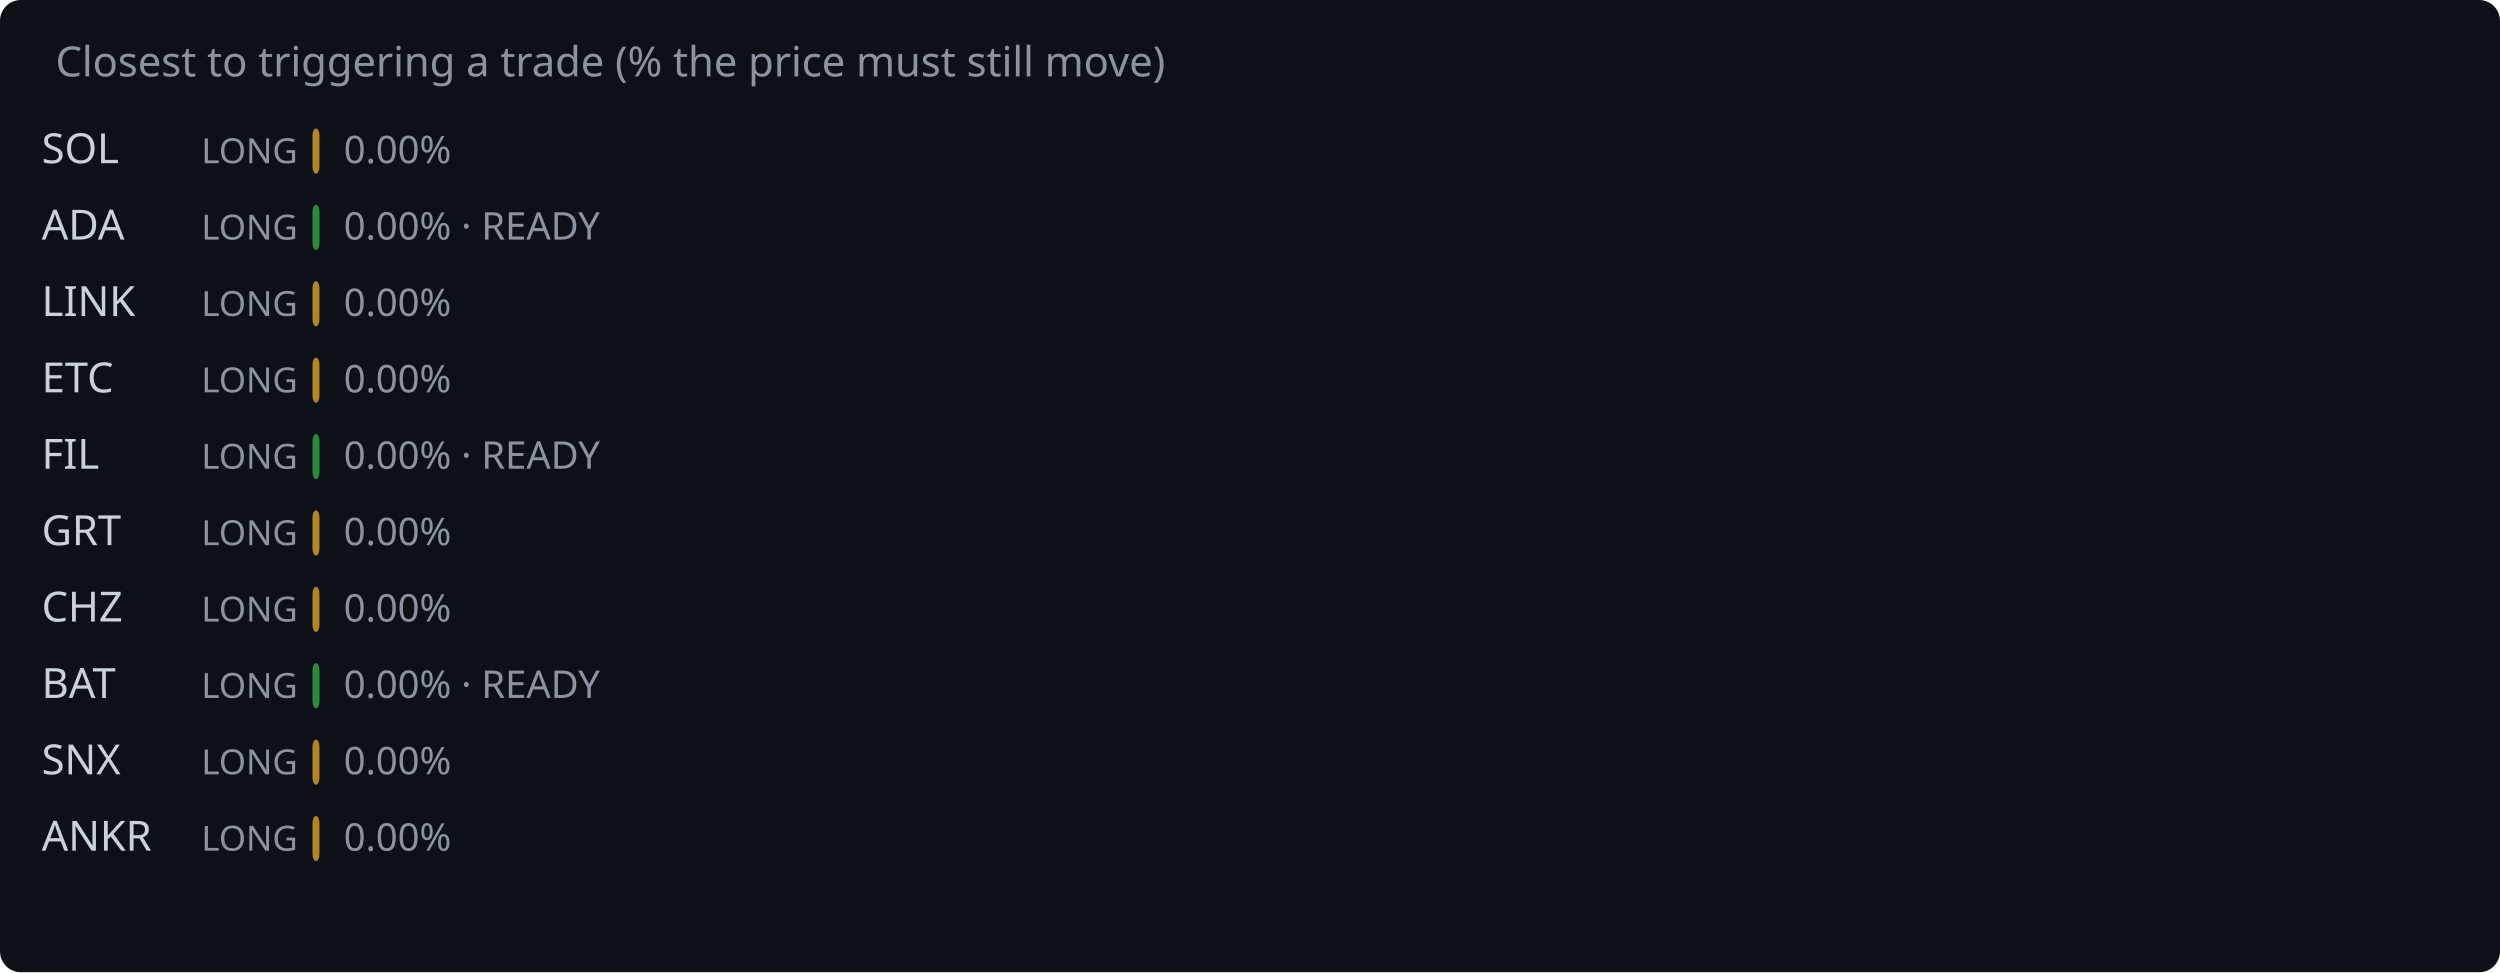
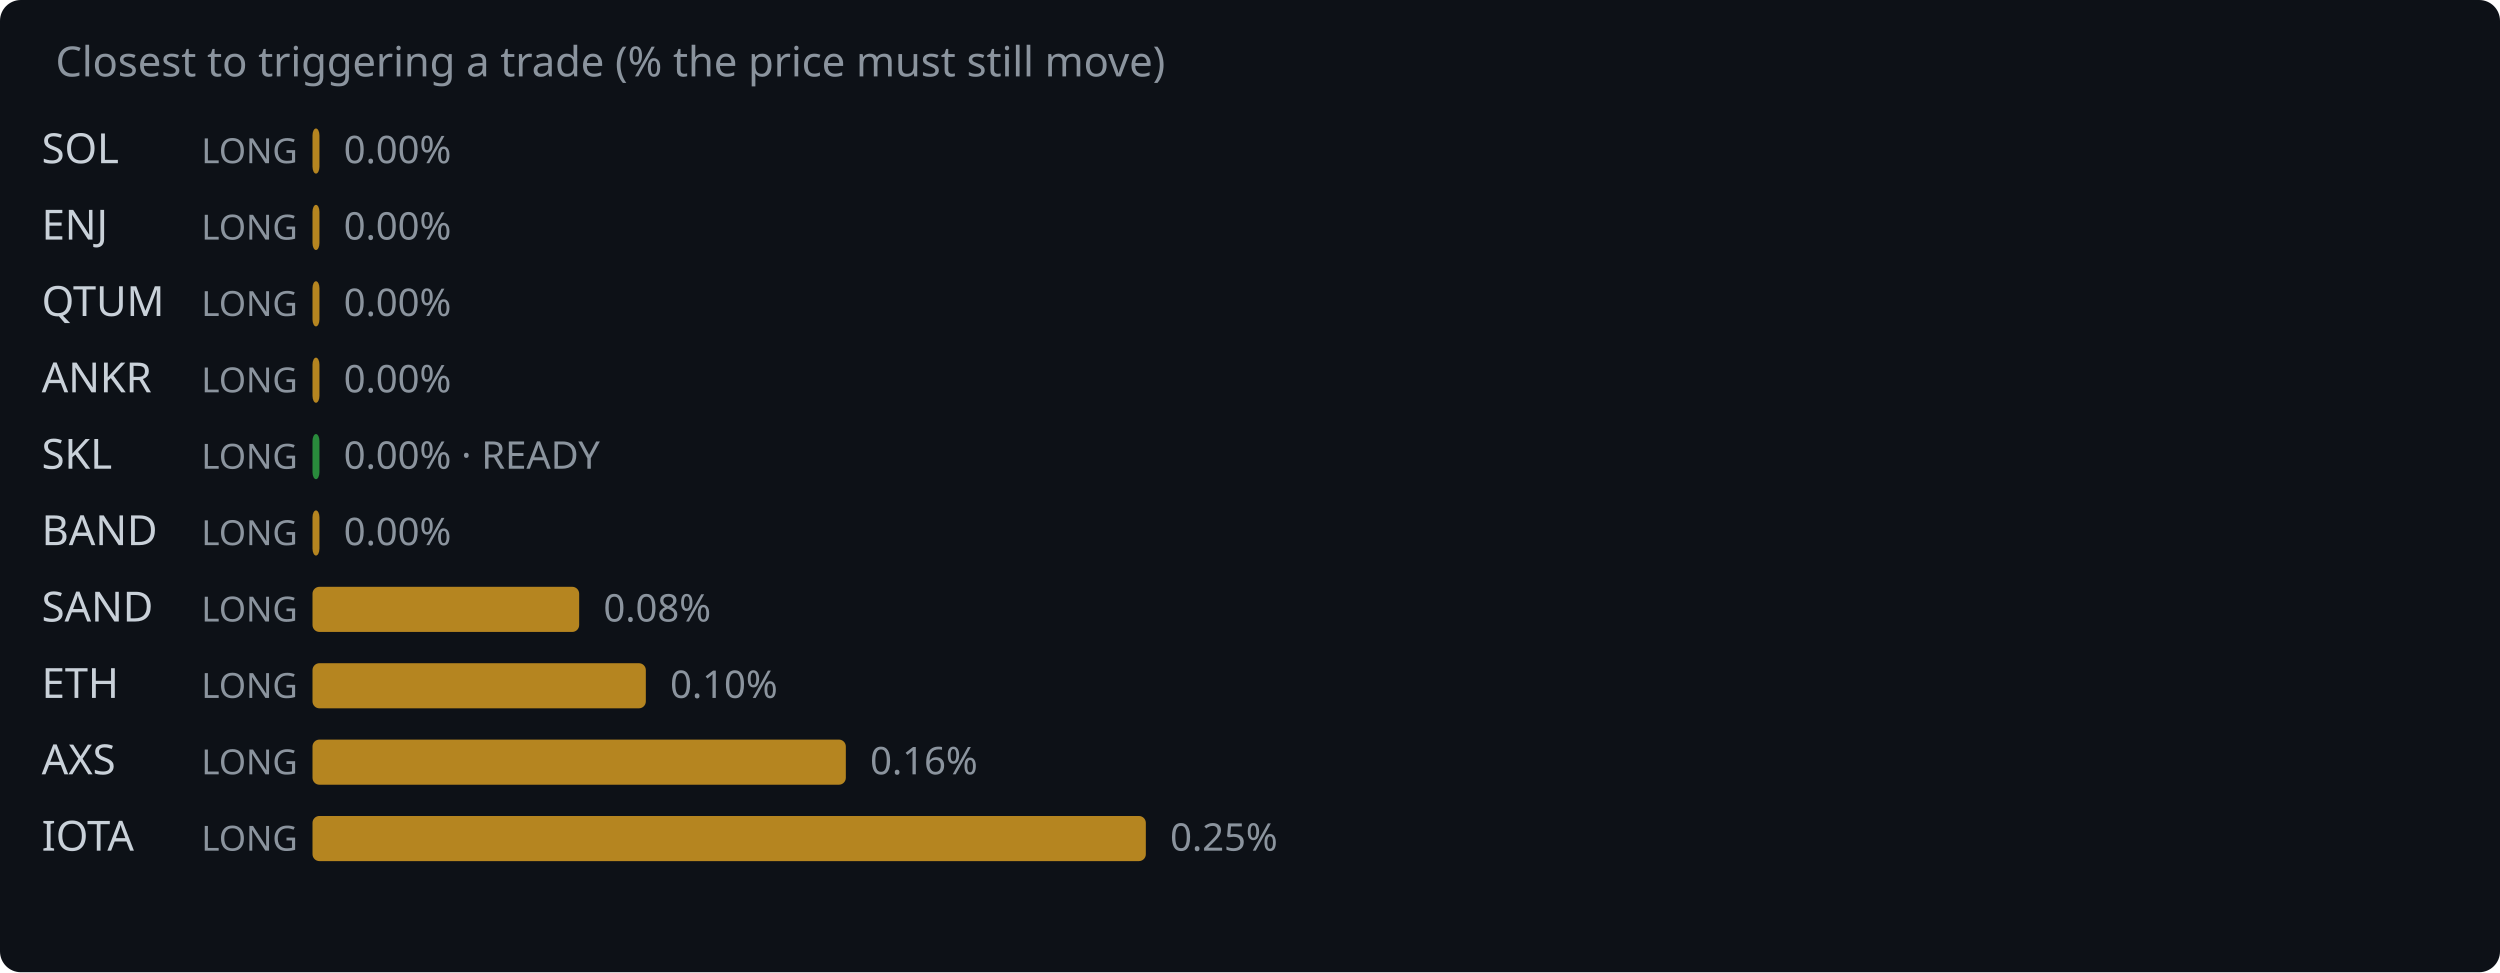
<svg xmlns="http://www.w3.org/2000/svg" width="720" height="280" viewBox="0 0 720 280">
  <rect width="720" height="280" fill="#0d1117" rx="6" />
  <text x="16" y="22" fill="#8b949e" font-family="system-ui,sans-serif" font-size="12">Closest to triggering a trade (% the price must still move)</text>
  <text x="12" y="47" fill="#c9d1d9" font-family="system-ui,sans-serif" font-size="12">SOL</text>
  <text x="58" y="47" fill="#8b949e" font-family="system-ui,sans-serif" font-size="10">LONG</text>
  <rect x="90" y="37" width="2.0" height="13" rx="2" fill="#d29922" opacity="0.85" />
  <text x="99.0" y="47" fill="#8b949e" font-family="system-ui,sans-serif" font-size="11">0.00%</text>
-   <text x="12" y="69" fill="#c9d1d9" font-family="system-ui,sans-serif" font-size="12">ADA</text>
+   <text x="12" y="69" fill="#c9d1d9" font-family="system-ui,sans-serif" font-size="12">ENJ</text>
  <text x="58" y="69" fill="#8b949e" font-family="system-ui,sans-serif" font-size="10">LONG</text>
-   <rect x="90" y="59" width="2.0" height="13" rx="2" fill="#2ea043" opacity="0.85" />
-   <text x="99.0" y="69" fill="#8b949e" font-family="system-ui,sans-serif" font-size="11">0.00% · READY</text>
-   <text x="12" y="91" fill="#c9d1d9" font-family="system-ui,sans-serif" font-size="12">LINK</text>
+   <rect x="90" y="59" width="2.0" height="13" rx="2" fill="#d29922" opacity="0.85" />
+   <text x="99.0" y="69" fill="#8b949e" font-family="system-ui,sans-serif" font-size="11">0.00%</text>
+   <text x="12" y="91" fill="#c9d1d9" font-family="system-ui,sans-serif" font-size="12">QTUM</text>
  <text x="58" y="91" fill="#8b949e" font-family="system-ui,sans-serif" font-size="10">LONG</text>
  <rect x="90" y="81" width="2.0" height="13" rx="2" fill="#d29922" opacity="0.85" />
  <text x="99.0" y="91" fill="#8b949e" font-family="system-ui,sans-serif" font-size="11">0.00%</text>
-   <text x="12" y="113" fill="#c9d1d9" font-family="system-ui,sans-serif" font-size="12">ETC</text>
+   <text x="12" y="113" fill="#c9d1d9" font-family="system-ui,sans-serif" font-size="12">ANKR</text>
  <text x="58" y="113" fill="#8b949e" font-family="system-ui,sans-serif" font-size="10">LONG</text>
  <rect x="90" y="103" width="2.0" height="13" rx="2" fill="#d29922" opacity="0.85" />
  <text x="99.0" y="113" fill="#8b949e" font-family="system-ui,sans-serif" font-size="11">0.00%</text>
-   <text x="12" y="135" fill="#c9d1d9" font-family="system-ui,sans-serif" font-size="12">FIL</text>
+   <text x="12" y="135" fill="#c9d1d9" font-family="system-ui,sans-serif" font-size="12">SKL</text>
  <text x="58" y="135" fill="#8b949e" font-family="system-ui,sans-serif" font-size="10">LONG</text>
  <rect x="90" y="125" width="2.0" height="13" rx="2" fill="#2ea043" opacity="0.85" />
  <text x="99.0" y="135" fill="#8b949e" font-family="system-ui,sans-serif" font-size="11">0.00% · READY</text>
-   <text x="12" y="157" fill="#c9d1d9" font-family="system-ui,sans-serif" font-size="12">GRT</text>
+   <text x="12" y="157" fill="#c9d1d9" font-family="system-ui,sans-serif" font-size="12">BAND</text>
  <text x="58" y="157" fill="#8b949e" font-family="system-ui,sans-serif" font-size="10">LONG</text>
  <rect x="90" y="147" width="2.0" height="13" rx="2" fill="#d29922" opacity="0.85" />
  <text x="99.0" y="157" fill="#8b949e" font-family="system-ui,sans-serif" font-size="11">0.00%</text>
-   <text x="12" y="179" fill="#c9d1d9" font-family="system-ui,sans-serif" font-size="12">CHZ</text>
+   <text x="12" y="179" fill="#c9d1d9" font-family="system-ui,sans-serif" font-size="12">SAND</text>
  <text x="58" y="179" fill="#8b949e" font-family="system-ui,sans-serif" font-size="10">LONG</text>
-   <rect x="90" y="169" width="2.0" height="13" rx="2" fill="#d29922" opacity="0.85" />
-   <text x="99.0" y="179" fill="#8b949e" font-family="system-ui,sans-serif" font-size="11">0.00%</text>
-   <text x="12" y="201" fill="#c9d1d9" font-family="system-ui,sans-serif" font-size="12">BAT</text>
+   <rect x="90" y="169" width="76.8" height="13" rx="2" fill="#d29922" opacity="0.85" />
+   <text x="173.8" y="179" fill="#8b949e" font-family="system-ui,sans-serif" font-size="11">0.08%</text>
+   <text x="12" y="201" fill="#c9d1d9" font-family="system-ui,sans-serif" font-size="12">ETH</text>
  <text x="58" y="201" fill="#8b949e" font-family="system-ui,sans-serif" font-size="10">LONG</text>
-   <rect x="90" y="191" width="2.0" height="13" rx="2" fill="#2ea043" opacity="0.85" />
-   <text x="99.0" y="201" fill="#8b949e" font-family="system-ui,sans-serif" font-size="11">0.00% · READY</text>
-   <text x="12" y="223" fill="#c9d1d9" font-family="system-ui,sans-serif" font-size="12">SNX</text>
+   <rect x="90" y="191" width="96.0" height="13" rx="2" fill="#d29922" opacity="0.85" />
+   <text x="193.0" y="201" fill="#8b949e" font-family="system-ui,sans-serif" font-size="11">0.10%</text>
+   <text x="12" y="223" fill="#c9d1d9" font-family="system-ui,sans-serif" font-size="12">AXS</text>
  <text x="58" y="223" fill="#8b949e" font-family="system-ui,sans-serif" font-size="10">LONG</text>
-   <rect x="90" y="213" width="2.0" height="13" rx="2" fill="#d29922" opacity="0.85" />
-   <text x="99.0" y="223" fill="#8b949e" font-family="system-ui,sans-serif" font-size="11">0.00%</text>
-   <text x="12" y="245" fill="#c9d1d9" font-family="system-ui,sans-serif" font-size="12">ANKR</text>
+   <rect x="90" y="213" width="153.6" height="13" rx="2" fill="#d29922" opacity="0.85" />
+   <text x="250.6" y="223" fill="#8b949e" font-family="system-ui,sans-serif" font-size="11">0.16%</text>
+   <text x="12" y="245" fill="#c9d1d9" font-family="system-ui,sans-serif" font-size="12">IOTA</text>
  <text x="58" y="245" fill="#8b949e" font-family="system-ui,sans-serif" font-size="10">LONG</text>
-   <rect x="90" y="235" width="2.0" height="13" rx="2" fill="#d29922" opacity="0.85" />
-   <text x="99.0" y="245" fill="#8b949e" font-family="system-ui,sans-serif" font-size="11">0.00%</text>
+   <rect x="90" y="235" width="240.0" height="13" rx="2" fill="#d29922" opacity="0.85" />
+   <text x="337.0" y="245" fill="#8b949e" font-family="system-ui,sans-serif" font-size="11">0.25%</text>
</svg>
